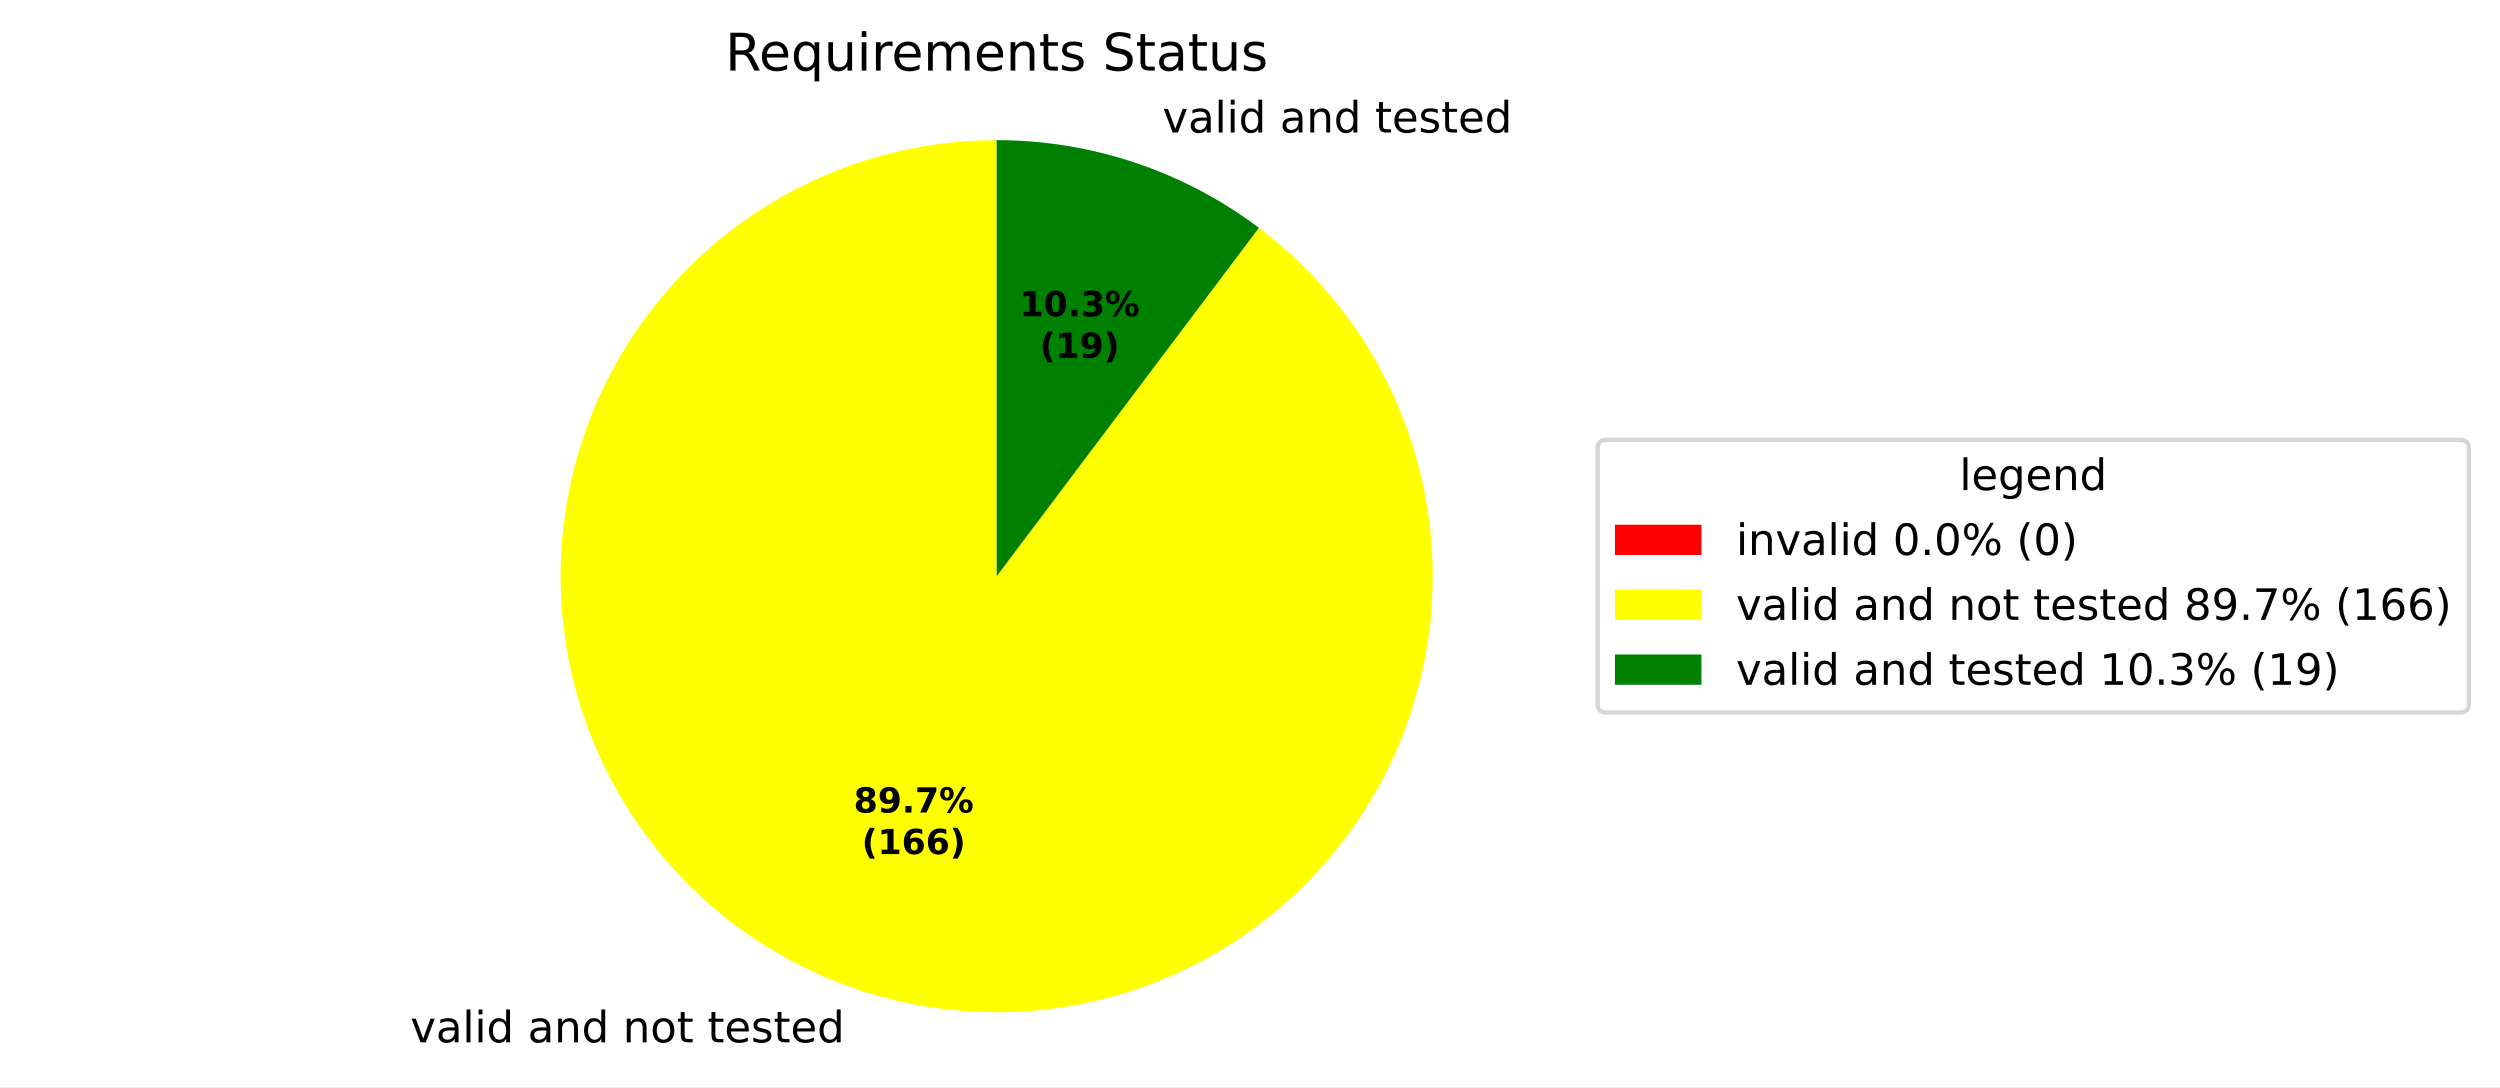
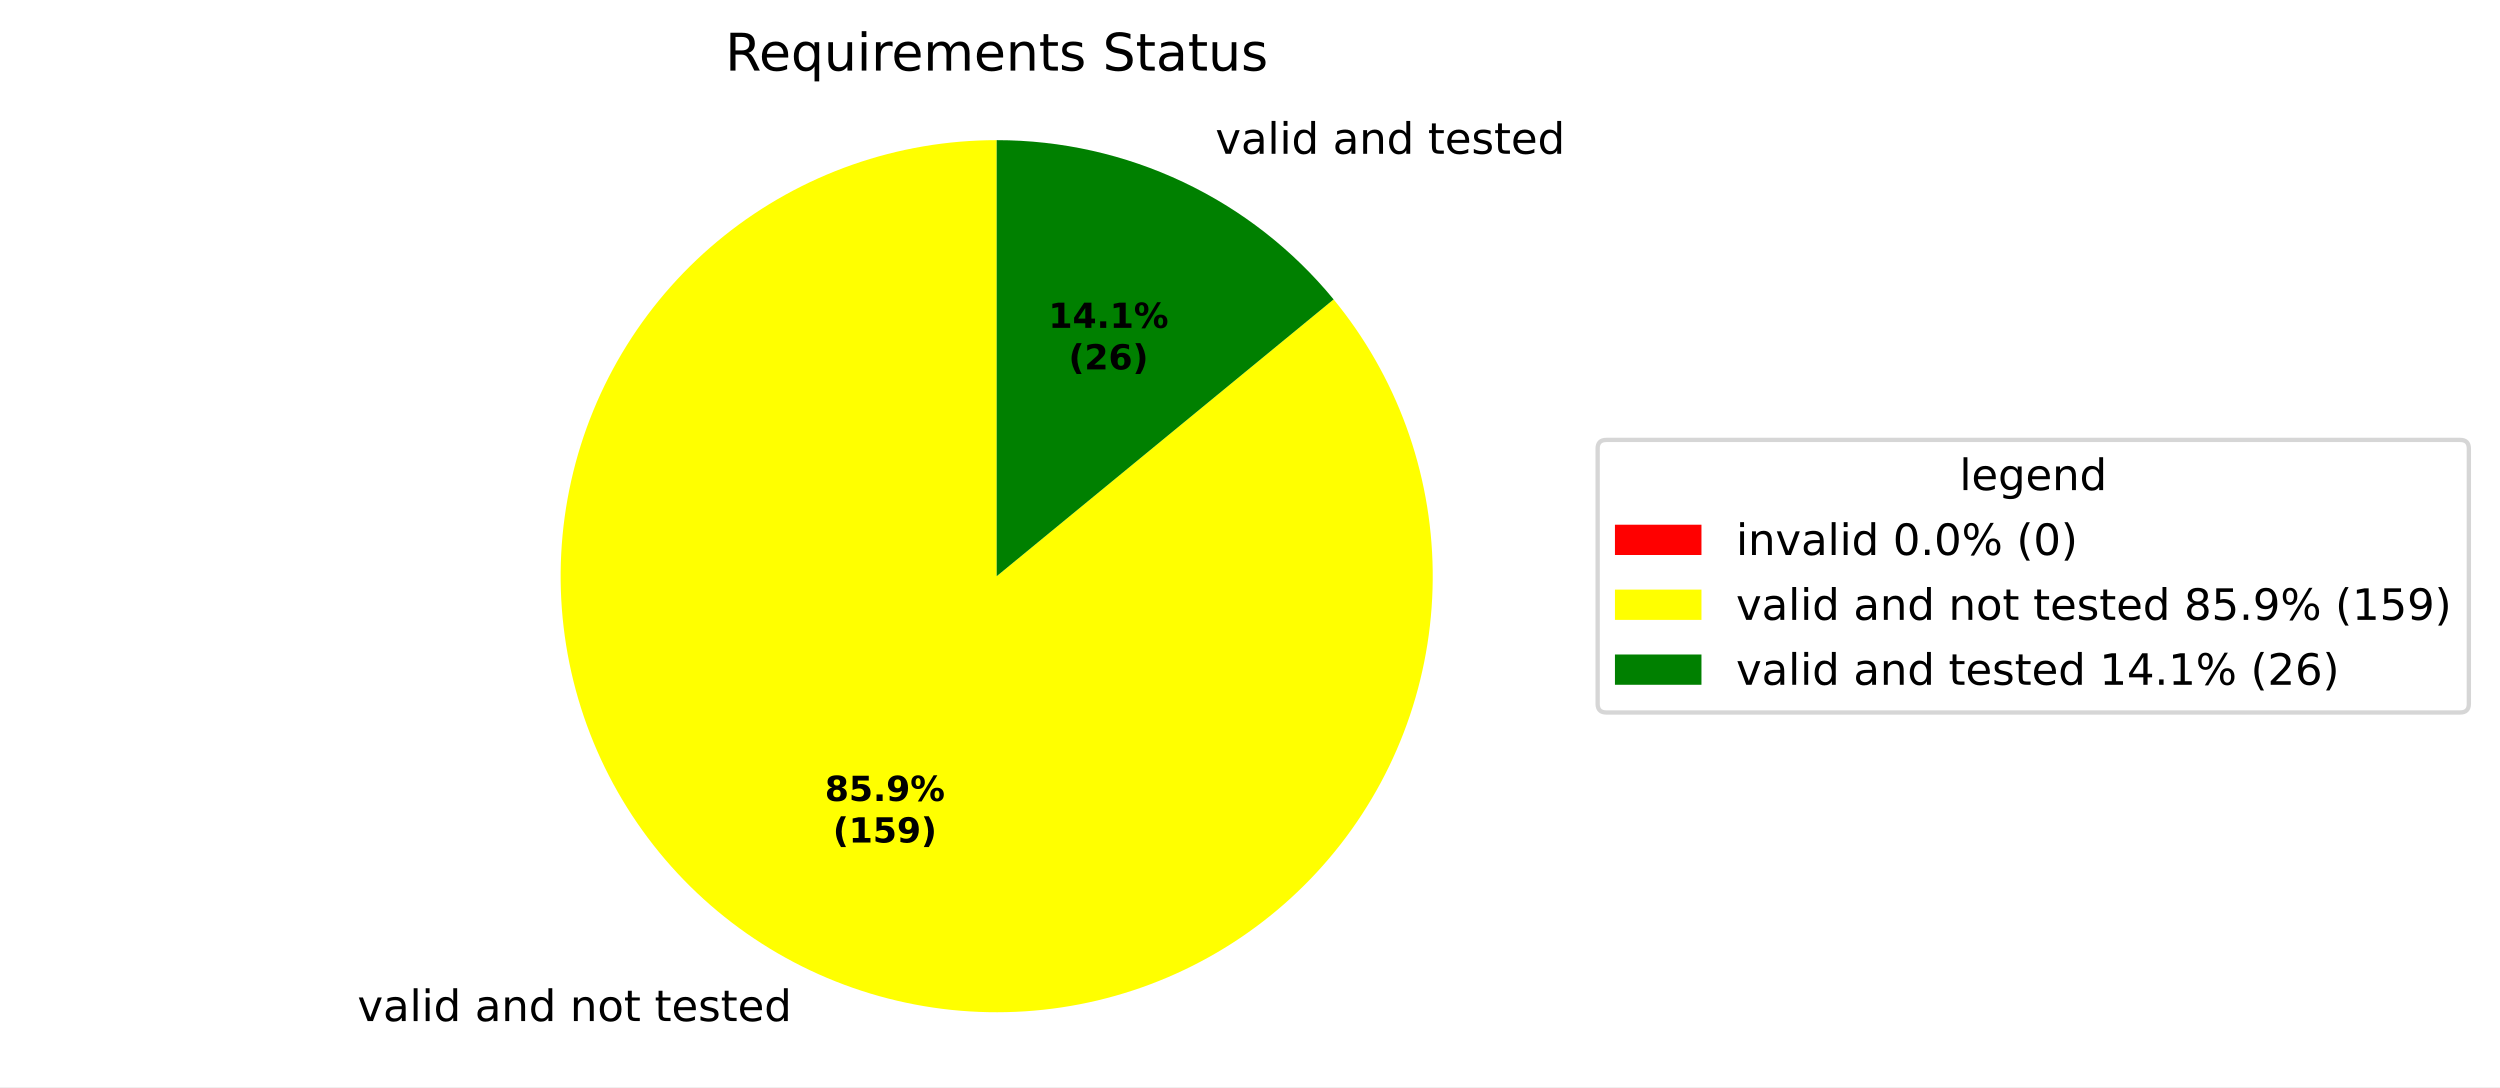
<svg xmlns="http://www.w3.org/2000/svg" xmlns:xlink="http://www.w3.org/1999/xlink" width="577.915pt" height="251.278pt" viewBox="0 0 577.915 251.278" version="1.1">
  <defs>
    <style type="text/css">*{stroke-linejoin: round; stroke-linecap: butt}</style>
  </defs>
  <g id="figure_1">
    <g id="patch_1">
      <path d="M 0 251.278  L 577.915 251.278  L 577.915 0  L 0 0  z " style="fill: #ffffff" />
    </g>
    <g id="axes_1">
      <g id="patch_2">
        <path d="M 230.4 32.398  C 230.4 32.398 230.4 32.398 230.4 32.398  L 230.4 133.198  z " style="fill: #ff0000" />
      </g>
      <g id="patch_3">
-         <path d="M 230.4 32.398  C 218.53 32.398 206.753 34.495 195.612 38.591  C 184.471 42.688 174.141 48.721 165.098 56.41  C 156.056 64.1 148.443 73.327 142.61 83.665  C 136.777 94.003 132.816 105.291 130.909 117.007  C 129.002 128.723 129.18 140.684 131.434 152.338  C 133.688 163.992 137.983 175.157 144.12 185.318  C 150.258 195.478 158.142 204.475 167.409 211.892  C 176.676 219.31 187.181 225.033 198.438 228.797  C 209.696 232.56 221.53 234.306 233.395 233.954  C 245.26 233.601 256.97 231.155 267.984 226.729  C 278.998 222.303 289.144 215.967 297.954 208.012  C 306.764 200.056 314.1 190.607 319.623 180.101  C 325.147 169.594 328.771 158.193 330.328 146.426  C 331.886 134.658 331.353 122.708 328.754 111.126  C 326.154 99.544 321.53 88.511 315.093 78.538  C 308.656 68.565 300.508 59.806 291.025 52.667  L 230.4 133.198  z " style="fill: #ffff00" />
+         <path d="M 230.4 32.398  C 219.033 32.398 207.747 34.321 197.021 38.085  C 186.295 41.849 176.283 47.401 167.409 54.504  C 158.535 61.607 150.926 70.161 144.904 79.802  C 138.883 89.444 134.535 100.034 132.046 111.126  C 129.557 122.217 128.962 133.65 130.286 144.94  C 131.61 156.229 134.835 167.214 139.822 177.429  C 144.81 187.643 151.49 196.941 159.579 204.927  C 167.668 212.913 177.05 219.474 187.327 224.332  C 197.604 229.189 208.629 232.273 219.934 233.453  C 231.24 234.634 242.665 233.893 253.723 231.263  C 264.782 228.633 275.316 224.151 284.88 218.007  C 294.444 211.863 302.9 204.146 309.89 195.182  C 316.88 186.218 322.303 176.136 325.931 165.363  C 329.558 154.59 331.337 143.281 331.192 131.914  C 331.047 120.548 328.981 109.288 325.08 98.611  C 321.18 87.934 315.501 77.993 308.286 69.21  L 230.4 133.198  z " style="fill: #ffff00" />
      </g>
      <g id="patch_4">
-         <path d="M 291.025 52.667  C 282.345 46.133 272.666 41.044 262.362 37.6  C 252.058 34.155 241.264 32.398 230.4 32.398  L 230.4 133.198  z " style="fill: #008000" />
+         <path d="M 308.286 69.21  C 298.83 57.701 286.94 48.429 273.473 42.065  C 260.007 35.7 245.295 32.398 230.4 32.398  L 230.4 133.198  z " style="fill: #008000" />
      </g>
      <g id="matplotlib.axis_1" />
      <g id="matplotlib.axis_2" />
      <g id="text_1">
-         <g transform="translate(91.68268 240.9546) scale(0.1 -0.1)">
+         <g transform="translate(79.4599 236.0431) scale(0.1 -0.1)">
          <defs>
            <path id="DejaVuSans-3" transform="scale(0.015625)" />
            <path id="DejaVuSans-59" d="M 191 3500  L 800 3500  L 1894 563  L 2988 3500  L 3597 3500  L 2284 0  L 1503 0  L 191 3500  z " transform="scale(0.015625)" />
            <path id="DejaVuSans-44" d="M 2194 1759  Q 1497 1759 1228 1600  Q 959 1441 959 1056  Q 959 750 1161 570  Q 1363 391 1709 391  Q 2188 391 2477 730  Q 2766 1069 2766 1631  L 2766 1759  L 2194 1759  z M 3341 1997  L 3341 0  L 2766 0  L 2766 531  Q 2569 213 2275 61  Q 1981 -91 1556 -91  Q 1019 -91 701 211  Q 384 513 384 1019  Q 384 1609 779 1909  Q 1175 2209 1959 2209  L 2766 2209  L 2766 2266  Q 2766 2663 2505 2880  Q 2244 3097 1772 3097  Q 1472 3097 1187 3025  Q 903 2953 641 2809  L 641 3341  Q 956 3463 1253 3523  Q 1550 3584 1831 3584  Q 2591 3584 2966 3190  Q 3341 2797 3341 1997  z " transform="scale(0.015625)" />
            <path id="DejaVuSans-4f" d="M 603 4863  L 1178 4863  L 1178 0  L 603 0  L 603 4863  z " transform="scale(0.015625)" />
            <path id="DejaVuSans-4c" d="M 603 3500  L 1178 3500  L 1178 0  L 603 0  L 603 3500  z M 603 4863  L 1178 4863  L 1178 4134  L 603 4134  L 603 4863  z " transform="scale(0.015625)" />
            <path id="DejaVuSans-47" d="M 2906 2969  L 2906 4863  L 3481 4863  L 3481 0  L 2906 0  L 2906 525  Q 2725 213 2448 61  Q 2172 -91 1784 -91  Q 1150 -91 751 415  Q 353 922 353 1747  Q 353 2572 751 3078  Q 1150 3584 1784 3584  Q 2172 3584 2448 3432  Q 2725 3281 2906 2969  z M 947 1747  Q 947 1113 1208 752  Q 1469 391 1925 391  Q 2381 391 2643 752  Q 2906 1113 2906 1747  Q 2906 2381 2643 2742  Q 2381 3103 1925 3103  Q 1469 3103 1208 2742  Q 947 2381 947 1747  z " transform="scale(0.015625)" />
            <path id="DejaVuSans-51" d="M 3513 2113  L 3513 0  L 2938 0  L 2938 2094  Q 2938 2591 2744 2837  Q 2550 3084 2163 3084  Q 1697 3084 1428 2787  Q 1159 2491 1159 1978  L 1159 0  L 581 0  L 581 3500  L 1159 3500  L 1159 2956  Q 1366 3272 1645 3428  Q 1925 3584 2291 3584  Q 2894 3584 3203 3211  Q 3513 2838 3513 2113  z " transform="scale(0.015625)" />
            <path id="DejaVuSans-52" d="M 1959 3097  Q 1497 3097 1228 2736  Q 959 2375 959 1747  Q 959 1119 1226 758  Q 1494 397 1959 397  Q 2419 397 2687 759  Q 2956 1122 2956 1747  Q 2956 2369 2687 2733  Q 2419 3097 1959 3097  z M 1959 3584  Q 2709 3584 3137 3096  Q 3566 2609 3566 1747  Q 3566 888 3137 398  Q 2709 -91 1959 -91  Q 1206 -91 779 398  Q 353 888 353 1747  Q 353 2609 779 3096  Q 1206 3584 1959 3584  z " transform="scale(0.015625)" />
            <path id="DejaVuSans-57" d="M 1172 4494  L 1172 3500  L 2356 3500  L 2356 3053  L 1172 3053  L 1172 1153  Q 1172 725 1289 603  Q 1406 481 1766 481  L 2356 481  L 2356 0  L 1766 0  Q 1100 0 847 248  Q 594 497 594 1153  L 594 3053  L 172 3053  L 172 3500  L 594 3500  L 594 4494  L 1172 4494  z " transform="scale(0.015625)" />
            <path id="DejaVuSans-48" d="M 3597 1894  L 3597 1613  L 953 1613  Q 991 1019 1311 708  Q 1631 397 2203 397  Q 2534 397 2845 478  Q 3156 559 3463 722  L 3463 178  Q 3153 47 2828 -22  Q 2503 -91 2169 -91  Q 1331 -91 842 396  Q 353 884 353 1716  Q 353 2575 817 3079  Q 1281 3584 2069 3584  Q 2775 3584 3186 3129  Q 3597 2675 3597 1894  z M 3022 2063  Q 3016 2534 2758 2815  Q 2500 3097 2075 3097  Q 1594 3097 1305 2825  Q 1016 2553 972 2059  L 3022 2063  z " transform="scale(0.015625)" />
            <path id="DejaVuSans-56" d="M 2834 3397  L 2834 2853  Q 2591 2978 2328 3040  Q 2066 3103 1784 3103  Q 1356 3103 1142 2972  Q 928 2841 928 2578  Q 928 2378 1081 2264  Q 1234 2150 1697 2047  L 1894 2003  Q 2506 1872 2764 1633  Q 3022 1394 3022 966  Q 3022 478 2636 193  Q 2250 -91 1575 -91  Q 1294 -91 989 -36  Q 684 19 347 128  L 347 722  Q 666 556 975 473  Q 1284 391 1588 391  Q 1994 391 2212 530  Q 2431 669 2431 922  Q 2431 1156 2273 1281  Q 2116 1406 1581 1522  L 1381 1569  Q 847 1681 609 1914  Q 372 2147 372 2553  Q 372 3047 722 3315  Q 1072 3584 1716 3584  Q 2034 3584 2315 3537  Q 2597 3491 2834 3397  z " transform="scale(0.015625)" />
          </defs>
          <use xlink:href="#DejaVuSans-3" />
          <use xlink:href="#DejaVuSans-59" transform="translate(31.78125 0)" />
          <use xlink:href="#DejaVuSans-44" transform="translate(90.96875 0)" />
          <use xlink:href="#DejaVuSans-4f" transform="translate(152.25 0)" />
          <use xlink:href="#DejaVuSans-4c" transform="translate(180.0312 0)" />
          <use xlink:href="#DejaVuSans-47" transform="translate(207.8125 0)" />
          <use xlink:href="#DejaVuSans-3" transform="translate(271.2969 0)" />
          <use xlink:href="#DejaVuSans-44" transform="translate(303.0781 0)" />
          <use xlink:href="#DejaVuSans-51" transform="translate(364.3594 0)" />
          <use xlink:href="#DejaVuSans-47" transform="translate(427.7344 0)" />
          <use xlink:href="#DejaVuSans-3" transform="translate(491.2188 0)" />
          <use xlink:href="#DejaVuSans-51" transform="translate(523 0)" />
          <use xlink:href="#DejaVuSans-52" transform="translate(586.375 0)" />
          <use xlink:href="#DejaVuSans-57" transform="translate(647.5625 0)" />
          <use xlink:href="#DejaVuSans-3" transform="translate(686.7656 0)" />
          <use xlink:href="#DejaVuSans-57" transform="translate(718.5469 0)" />
          <use xlink:href="#DejaVuSans-48" transform="translate(757.75 0)" />
          <use xlink:href="#DejaVuSans-56" transform="translate(819.2812 0)" />
          <use xlink:href="#DejaVuSans-57" transform="translate(871.375 0)" />
          <use xlink:href="#DejaVuSans-48" transform="translate(910.5781 0)" />
          <use xlink:href="#DejaVuSans-47" transform="translate(972.1094 0)" />
        </g>
      </g>
      <g id="text_2">
-         <g transform="translate(265.5579 30.63775) scale(0.1 -0.1)">
+         <g transform="translate(277.7807 35.54926) scale(0.1 -0.1)">
          <use xlink:href="#DejaVuSans-3" />
          <use xlink:href="#DejaVuSans-59" transform="translate(31.78125 0)" />
          <use xlink:href="#DejaVuSans-44" transform="translate(90.96875 0)" />
          <use xlink:href="#DejaVuSans-4f" transform="translate(152.25 0)" />
          <use xlink:href="#DejaVuSans-4c" transform="translate(180.0312 0)" />
          <use xlink:href="#DejaVuSans-47" transform="translate(207.8125 0)" />
          <use xlink:href="#DejaVuSans-3" transform="translate(271.2969 0)" />
          <use xlink:href="#DejaVuSans-44" transform="translate(303.0781 0)" />
          <use xlink:href="#DejaVuSans-51" transform="translate(364.3594 0)" />
          <use xlink:href="#DejaVuSans-47" transform="translate(427.7344 0)" />
          <use xlink:href="#DejaVuSans-3" transform="translate(491.2188 0)" />
          <use xlink:href="#DejaVuSans-57" transform="translate(523 0)" />
          <use xlink:href="#DejaVuSans-48" transform="translate(562.2031 0)" />
          <use xlink:href="#DejaVuSans-56" transform="translate(623.7344 0)" />
          <use xlink:href="#DejaVuSans-57" transform="translate(675.8281 0)" />
          <use xlink:href="#DejaVuSans-48" transform="translate(715.0312 0)" />
          <use xlink:href="#DejaVuSans-47" transform="translate(776.5625 0)" />
        </g>
      </g>
      <g id="text_3">
-         <g transform="translate(197.3461 187.8346) scale(0.08 -0.08)">
+         <g transform="translate(190.6791 185.1556) scale(0.08 -0.08)">
          <defs>
            <path id="DejaVuSans-Bold-1b" d="M 2228 2088  Q 1891 2088 1709 1903  Q 1528 1719 1528 1375  Q 1528 1031 1709 848  Q 1891 666 2228 666  Q 2563 666 2741 848  Q 2919 1031 2919 1375  Q 2919 1722 2741 1905  Q 2563 2088 2228 2088  z M 1350 2484  Q 925 2613 709 2878  Q 494 3144 494 3541  Q 494 4131 934 4440  Q 1375 4750 2228 4750  Q 3075 4750 3515 4442  Q 3956 4134 3956 3541  Q 3956 3144 3739 2878  Q 3522 2613 3097 2484  Q 3572 2353 3814 2058  Q 4056 1763 4056 1313  Q 4056 619 3595 264  Q 3134 -91 2228 -91  Q 1319 -91 855 264  Q 391 619 391 1313  Q 391 1763 633 2058  Q 875 2353 1350 2484  z M 1631 3419  Q 1631 3141 1786 2991  Q 1941 2841 2228 2841  Q 2509 2841 2662 2991  Q 2816 3141 2816 3419  Q 2816 3697 2662 3845  Q 2509 3994 2228 3994  Q 1941 3994 1786 3844  Q 1631 3694 1631 3419  z " transform="scale(0.015625)" />
+             <path id="DejaVuSans-Bold-18" d="M 678 4666  L 3669 4666  L 3669 3781  L 1638 3781  L 1638 3059  Q 1775 3097 1914 3117  Q 2053 3138 2203 3138  Q 3056 3138 3531 2711  Q 4006 2284 4006 1522  Q 4006 766 3489 337  Q 2972 -91 2053 -91  Q 1656 -91 1267 -14  Q 878 63 494 219  L 494 1166  Q 875 947 1217 837  Q 1559 728 1863 728  Q 2300 728 2551 942  Q 2803 1156 2803 1522  Q 2803 1891 2551 2103  Q 2300 2316 1863 2316  Q 1603 2316 1309 2248  Q 1016 2181 678 2041  L 678 4666  z " transform="scale(0.015625)" />
+             <path id="DejaVuSans-Bold-11" d="M 653 1209  L 1778 1209  L 1778 0  L 653 0  L 653 1209  z " transform="scale(0.015625)" />
            <path id="DejaVuSans-Bold-1c" d="M 641 103  L 641 966  Q 928 831 1190 764  Q 1453 697 1709 697  Q 2247 697 2547 995  Q 2847 1294 2900 1881  Q 2688 1725 2447 1647  Q 2206 1569 1925 1569  Q 1209 1569 770 1986  Q 331 2403 331 3084  Q 331 3838 820 4291  Q 1309 4744 2131 4744  Q 3044 4744 3544 4128  Q 4044 3513 4044 2388  Q 4044 1231 3459 570  Q 2875 -91 1856 -91  Q 1528 -91 1228 -42  Q 928 6 641 103  z M 2125 2350  Q 2441 2350 2600 2554  Q 2759 2759 2759 3169  Q 2759 3575 2600 3781  Q 2441 3988 2125 3988  Q 1809 3988 1650 3781  Q 1491 3575 1491 3169  Q 1491 2759 1650 2554  Q 1809 2350 2125 2350  z " transform="scale(0.015625)" />
-             <path id="DejaVuSans-Bold-11" d="M 653 1209  L 1778 1209  L 1778 0  L 653 0  L 653 1209  z " transform="scale(0.015625)" />
-             <path id="DejaVuSans-Bold-1a" d="M 428 4666  L 3944 4666  L 3944 3988  L 2125 0  L 953 0  L 2675 3781  L 428 3781  L 428 4666  z " transform="scale(0.015625)" />
            <path id="DejaVuSans-Bold-8" d="M 4959 1925  Q 4738 1925 4616 1733  Q 4494 1541 4494 1184  Q 4494 825 4614 633  Q 4734 441 4959 441  Q 5184 441 5303 633  Q 5422 825 5422 1184  Q 5422 1541 5301 1733  Q 5181 1925 4959 1925  z M 4959 2450  Q 5541 2450 5875 2112  Q 6209 1775 6209 1184  Q 6209 594 5875 251  Q 5541 -91 4959 -91  Q 4378 -91 4042 251  Q 3706 594 3706 1184  Q 3706 1772 4042 2111  Q 4378 2450 4959 2450  z M 2094 -91  L 1403 -91  L 4319 4750  L 5013 4750  L 2094 -91  z M 1453 4750  Q 2034 4750 2367 4411  Q 2700 4072 2700 3481  Q 2700 2891 2367 2550  Q 2034 2209 1453 2209  Q 872 2209 539 2550  Q 206 2891 206 3481  Q 206 4072 539 4411  Q 872 4750 1453 4750  z M 1453 4225  Q 1228 4225 1106 4031  Q 984 3838 984 3481  Q 984 3122 1106 2926  Q 1228 2731 1453 2731  Q 1678 2731 1798 2926  Q 1919 3122 1919 3481  Q 1919 3838 1797 4031  Q 1675 4225 1453 4225  z " transform="scale(0.015625)" />
          </defs>
          <use xlink:href="#DejaVuSans-Bold-1b" />
-           <use xlink:href="#DejaVuSans-Bold-1c" transform="translate(69.57812 0)" />
+           <use xlink:href="#DejaVuSans-Bold-18" transform="translate(69.57812 0)" />
          <use xlink:href="#DejaVuSans-Bold-11" transform="translate(139.1562 0)" />
-           <use xlink:href="#DejaVuSans-Bold-1a" transform="translate(177.1406 0)" />
+           <use xlink:href="#DejaVuSans-Bold-1c" transform="translate(177.1406 0)" />
          <use xlink:href="#DejaVuSans-Bold-8" transform="translate(246.7188 0)" />
        </g>
-         <g transform="translate(199.2173 197.4362) scale(0.08 -0.08)">
+         <g transform="translate(192.5503 194.7572) scale(0.08 -0.08)">
          <defs>
            <path id="DejaVuSans-Bold-b" d="M 2413 -844  L 1484 -844  Q 1006 -72 778 623  Q 550 1319 550 2003  Q 550 2688 779 3389  Q 1009 4091 1484 4856  L 2413 4856  Q 2013 4116 1813 3408  Q 1613 2700 1613 2009  Q 1613 1319 1811 609  Q 2009 -100 2413 -844  z " transform="scale(0.015625)" />
            <path id="DejaVuSans-Bold-14" d="M 750 831  L 1813 831  L 1813 3847  L 722 3622  L 722 4441  L 1806 4666  L 2950 4666  L 2950 831  L 4013 831  L 4013 0  L 750 0  L 750 831  z " transform="scale(0.015625)" />
-             <path id="DejaVuSans-Bold-19" d="M 2316 2303  Q 2000 2303 1842 2098  Q 1684 1894 1684 1484  Q 1684 1075 1842 870  Q 2000 666 2316 666  Q 2634 666 2792 870  Q 2950 1075 2950 1484  Q 2950 1894 2792 2098  Q 2634 2303 2316 2303  z M 3803 4544  L 3803 3681  Q 3506 3822 3243 3889  Q 2981 3956 2731 3956  Q 2194 3956 1894 3657  Q 1594 3359 1544 2772  Q 1750 2925 1990 3001  Q 2231 3078 2516 3078  Q 3231 3078 3670 2659  Q 4109 2241 4109 1563  Q 4109 813 3618 361  Q 3128 -91 2303 -91  Q 1394 -91 895 523  Q 397 1138 397 2266  Q 397 3422 980 4083  Q 1563 4744 2578 4744  Q 2900 4744 3203 4694  Q 3506 4644 3803 4544  z " transform="scale(0.015625)" />
            <path id="DejaVuSans-Bold-c" d="M 513 -844  Q 913 -100 1113 609  Q 1313 1319 1313 2009  Q 1313 2700 1113 3408  Q 913 4116 513 4856  L 1441 4856  Q 1916 4091 2145 3389  Q 2375 2688 2375 2003  Q 2375 1319 2147 623  Q 1919 -72 1441 -844  L 513 -844  z " transform="scale(0.015625)" />
          </defs>
          <use xlink:href="#DejaVuSans-Bold-b" />
          <use xlink:href="#DejaVuSans-Bold-14" transform="translate(45.70312 0)" />
+           <use xlink:href="#DejaVuSans-Bold-18" transform="translate(115.2812 0)" />
+           <use xlink:href="#DejaVuSans-Bold-1c" transform="translate(184.8594 0)" />
+           <use xlink:href="#DejaVuSans-Bold-c" transform="translate(254.4375 0)" />
+         </g>
+       </g>
+       <g id="text_4">
+         <g transform="translate(242.3671 75.79534) scale(0.08 -0.08)">
+           <defs>
+             <path id="DejaVuSans-Bold-17" d="M 2356 3675  L 1038 1722  L 2356 1722  L 2356 3675  z M 2156 4666  L 3494 4666  L 3494 1722  L 4159 1722  L 4159 850  L 3494 850  L 3494 0  L 2356 0  L 2356 850  L 288 850  L 288 1881  L 2156 4666  z " transform="scale(0.015625)" />
+           </defs>
+           <use xlink:href="#DejaVuSans-Bold-14" />
+           <use xlink:href="#DejaVuSans-Bold-17" transform="translate(69.57812 0)" />
+           <use xlink:href="#DejaVuSans-Bold-11" transform="translate(139.1562 0)" />
+           <use xlink:href="#DejaVuSans-Bold-14" transform="translate(177.1406 0)" />
+           <use xlink:href="#DejaVuSans-Bold-8" transform="translate(246.7188 0)" />
+         </g>
+         <g transform="translate(247.0215 85.3969) scale(0.08 -0.08)">
+           <defs>
+             <path id="DejaVuSans-Bold-15" d="M 1844 884  L 3897 884  L 3897 0  L 506 0  L 506 884  L 2209 2388  Q 2438 2594 2547 2791  Q 2656 2988 2656 3200  Q 2656 3528 2436 3728  Q 2216 3928 1850 3928  Q 1569 3928 1234 3808  Q 900 3688 519 3450  L 519 4475  Q 925 4609 1322 4679  Q 1719 4750 2100 4750  Q 2938 4750 3402 4381  Q 3866 4013 3866 3353  Q 3866 2972 3669 2642  Q 3472 2313 2841 1759  L 1844 884  z " transform="scale(0.015625)" />
+             <path id="DejaVuSans-Bold-19" d="M 2316 2303  Q 2000 2303 1842 2098  Q 1684 1894 1684 1484  Q 1684 1075 1842 870  Q 2000 666 2316 666  Q 2634 666 2792 870  Q 2950 1075 2950 1484  Q 2950 1894 2792 2098  Q 2634 2303 2316 2303  z M 3803 4544  L 3803 3681  Q 3506 3822 3243 3889  Q 2981 3956 2731 3956  Q 2194 3956 1894 3657  Q 1594 3359 1544 2772  Q 1750 2925 1990 3001  Q 2231 3078 2516 3078  Q 3231 3078 3670 2659  Q 4109 2241 4109 1563  Q 4109 813 3618 361  Q 3128 -91 2303 -91  Q 1394 -91 895 523  Q 397 1138 397 2266  Q 397 3422 980 4083  Q 1563 4744 2578 4744  Q 2900 4744 3203 4694  Q 3506 4644 3803 4544  z " transform="scale(0.015625)" />
+           </defs>
+           <use xlink:href="#DejaVuSans-Bold-b" />
+           <use xlink:href="#DejaVuSans-Bold-15" transform="translate(45.70312 0)" />
          <use xlink:href="#DejaVuSans-Bold-19" transform="translate(115.2812 0)" />
-           <use xlink:href="#DejaVuSans-Bold-19" transform="translate(184.8594 0)" />
-           <use xlink:href="#DejaVuSans-Bold-c" transform="translate(254.4375 0)" />
-         </g>
-       </g>
-       <g id="text_4">
-         <g transform="translate(235.7002 73.11633) scale(0.08 -0.08)">
-           <defs>
-             <path id="DejaVuSans-Bold-13" d="M 2944 2338  Q 2944 3213 2780 3570  Q 2616 3928 2228 3928  Q 1841 3928 1675 3570  Q 1509 3213 1509 2338  Q 1509 1453 1675 1090  Q 1841 728 2228 728  Q 2613 728 2778 1090  Q 2944 1453 2944 2338  z M 4147 2328  Q 4147 1169 3647 539  Q 3147 -91 2228 -91  Q 1306 -91 806 539  Q 306 1169 306 2328  Q 306 3491 806 4120  Q 1306 4750 2228 4750  Q 3147 4750 3647 4120  Q 4147 3491 4147 2328  z " transform="scale(0.015625)" />
-             <path id="DejaVuSans-Bold-16" d="M 2981 2516  Q 3453 2394 3698 2092  Q 3944 1791 3944 1325  Q 3944 631 3412 270  Q 2881 -91 1863 -91  Q 1503 -91 1142 -33  Q 781 25 428 141  L 428 1069  Q 766 900 1098 814  Q 1431 728 1753 728  Q 2231 728 2486 893  Q 2741 1059 2741 1369  Q 2741 1688 2480 1852  Q 2219 2016 1709 2016  L 1228 2016  L 1228 2791  L 1734 2791  Q 2188 2791 2409 2933  Q 2631 3075 2631 3366  Q 2631 3634 2415 3781  Q 2200 3928 1806 3928  Q 1516 3928 1219 3862  Q 922 3797 628 3669  L 628 4550  Q 984 4650 1334 4700  Q 1684 4750 2022 4750  Q 2931 4750 3382 4451  Q 3834 4153 3834 3553  Q 3834 3144 3618 2883  Q 3403 2622 2981 2516  z " transform="scale(0.015625)" />
-           </defs>
-           <use xlink:href="#DejaVuSans-Bold-14" />
-           <use xlink:href="#DejaVuSans-Bold-13" transform="translate(69.57812 0)" />
-           <use xlink:href="#DejaVuSans-Bold-11" transform="translate(139.1562 0)" />
-           <use xlink:href="#DejaVuSans-Bold-16" transform="translate(177.1406 0)" />
-           <use xlink:href="#DejaVuSans-Bold-8" transform="translate(246.7188 0)" />
-         </g>
-         <g transform="translate(240.3546 82.71789) scale(0.08 -0.08)">
-           <use xlink:href="#DejaVuSans-Bold-b" />
-           <use xlink:href="#DejaVuSans-Bold-14" transform="translate(45.70312 0)" />
-           <use xlink:href="#DejaVuSans-Bold-1c" transform="translate(115.2812 0)" />
          <use xlink:href="#DejaVuSans-Bold-c" transform="translate(184.8594 0)" />
        </g>
      </g>
      <g id="text_5">
        <g transform="translate(167.6616 16.31812) scale(0.12 -0.12)">
          <defs>
            <path id="DejaVuSans-35" d="M 2841 2188  Q 3044 2119 3236 1894  Q 3428 1669 3622 1275  L 4263 0  L 3584 0  L 2988 1197  Q 2756 1666 2539 1819  Q 2322 1972 1947 1972  L 1259 1972  L 1259 0  L 628 0  L 628 4666  L 2053 4666  Q 2853 4666 3247 4331  Q 3641 3997 3641 3322  Q 3641 2881 3436 2590  Q 3231 2300 2841 2188  z M 1259 4147  L 1259 2491  L 2053 2491  Q 2509 2491 2742 2702  Q 2975 2913 2975 3322  Q 2975 3731 2742 3939  Q 2509 4147 2053 4147  L 1259 4147  z " transform="scale(0.015625)" />
            <path id="DejaVuSans-54" d="M 947 1747  Q 947 1113 1208 752  Q 1469 391 1925 391  Q 2381 391 2643 752  Q 2906 1113 2906 1747  Q 2906 2381 2643 2742  Q 2381 3103 1925 3103  Q 1469 3103 1208 2742  Q 947 2381 947 1747  z M 2906 525  Q 2725 213 2448 61  Q 2172 -91 1784 -91  Q 1150 -91 751 415  Q 353 922 353 1747  Q 353 2572 751 3078  Q 1150 3584 1784 3584  Q 2172 3584 2448 3432  Q 2725 3281 2906 2969  L 2906 3500  L 3481 3500  L 3481 -1331  L 2906 -1331  L 2906 525  z " transform="scale(0.015625)" />
            <path id="DejaVuSans-58" d="M 544 1381  L 544 3500  L 1119 3500  L 1119 1403  Q 1119 906 1312 657  Q 1506 409 1894 409  Q 2359 409 2629 706  Q 2900 1003 2900 1516  L 2900 3500  L 3475 3500  L 3475 0  L 2900 0  L 2900 538  Q 2691 219 2414 64  Q 2138 -91 1772 -91  Q 1169 -91 856 284  Q 544 659 544 1381  z M 1991 3584  L 1991 3584  z " transform="scale(0.015625)" />
            <path id="DejaVuSans-55" d="M 2631 2963  Q 2534 3019 2420 3045  Q 2306 3072 2169 3072  Q 1681 3072 1420 2755  Q 1159 2438 1159 1844  L 1159 0  L 581 0  L 581 3500  L 1159 3500  L 1159 2956  Q 1341 3275 1631 3429  Q 1922 3584 2338 3584  Q 2397 3584 2469 3576  Q 2541 3569 2628 3553  L 2631 2963  z " transform="scale(0.015625)" />
            <path id="DejaVuSans-50" d="M 3328 2828  Q 3544 3216 3844 3400  Q 4144 3584 4550 3584  Q 5097 3584 5394 3201  Q 5691 2819 5691 2113  L 5691 0  L 5113 0  L 5113 2094  Q 5113 2597 4934 2840  Q 4756 3084 4391 3084  Q 3944 3084 3684 2787  Q 3425 2491 3425 1978  L 3425 0  L 2847 0  L 2847 2094  Q 2847 2600 2669 2842  Q 2491 3084 2119 3084  Q 1678 3084 1418 2786  Q 1159 2488 1159 1978  L 1159 0  L 581 0  L 581 3500  L 1159 3500  L 1159 2956  Q 1356 3278 1631 3431  Q 1906 3584 2284 3584  Q 2666 3584 2933 3390  Q 3200 3197 3328 2828  z " transform="scale(0.015625)" />
            <path id="DejaVuSans-36" d="M 3425 4513  L 3425 3897  Q 3066 4069 2747 4153  Q 2428 4238 2131 4238  Q 1616 4238 1336 4038  Q 1056 3838 1056 3469  Q 1056 3159 1242 3001  Q 1428 2844 1947 2747  L 2328 2669  Q 3034 2534 3370 2195  Q 3706 1856 3706 1288  Q 3706 609 3251 259  Q 2797 -91 1919 -91  Q 1588 -91 1214 -16  Q 841 59 441 206  L 441 856  Q 825 641 1194 531  Q 1563 422 1919 422  Q 2459 422 2753 634  Q 3047 847 3047 1241  Q 3047 1584 2836 1778  Q 2625 1972 2144 2069  L 1759 2144  Q 1053 2284 737 2584  Q 422 2884 422 3419  Q 422 4038 858 4394  Q 1294 4750 2059 4750  Q 2388 4750 2728 4690  Q 3069 4631 3425 4513  z " transform="scale(0.015625)" />
          </defs>
          <use xlink:href="#DejaVuSans-35" />
          <use xlink:href="#DejaVuSans-48" transform="translate(65 0)" />
          <use xlink:href="#DejaVuSans-54" transform="translate(126.5312 0)" />
          <use xlink:href="#DejaVuSans-58" transform="translate(190.0156 0)" />
          <use xlink:href="#DejaVuSans-4c" transform="translate(253.3906 0)" />
          <use xlink:href="#DejaVuSans-55" transform="translate(281.1719 0)" />
          <use xlink:href="#DejaVuSans-48" transform="translate(320.0781 0)" />
          <use xlink:href="#DejaVuSans-50" transform="translate(381.6094 0)" />
          <use xlink:href="#DejaVuSans-48" transform="translate(479.0156 0)" />
          <use xlink:href="#DejaVuSans-51" transform="translate(540.5469 0)" />
          <use xlink:href="#DejaVuSans-57" transform="translate(603.9219 0)" />
          <use xlink:href="#DejaVuSans-56" transform="translate(643.125 0)" />
          <use xlink:href="#DejaVuSans-3" transform="translate(695.2188 0)" />
          <use xlink:href="#DejaVuSans-36" transform="translate(727 0)" />
          <use xlink:href="#DejaVuSans-57" transform="translate(790.4844 0)" />
          <use xlink:href="#DejaVuSans-44" transform="translate(829.6875 0)" />
          <use xlink:href="#DejaVuSans-57" transform="translate(890.9688 0)" />
          <use xlink:href="#DejaVuSans-58" transform="translate(930.1719 0)" />
          <use xlink:href="#DejaVuSans-56" transform="translate(993.5469 0)" />
        </g>
      </g>
      <g id="legend_1">
        <g id="patch_5">
          <path d="M 371.32 164.7  L 568.715 164.7  Q 570.715 164.7 570.715 162.7  L 570.715 103.697  Q 570.715 101.697 568.715 101.697  L 371.32 101.697  Q 369.32 101.697 369.32 103.697  L 369.32 162.7  Q 369.32 164.7 371.32 164.7  z " style="fill: #ffffff; opacity: 0.8; stroke: #cccccc; stroke-linejoin: miter" />
        </g>
        <g id="text_6">
          <g transform="translate(452.9583 113.295) scale(0.1 -0.1)">
            <defs>
              <path id="DejaVuSans-4a" d="M 2906 1791  Q 2906 2416 2648 2759  Q 2391 3103 1925 3103  Q 1463 3103 1205 2759  Q 947 2416 947 1791  Q 947 1169 1205 825  Q 1463 481 1925 481  Q 2391 481 2648 825  Q 2906 1169 2906 1791  z M 3481 434  Q 3481 -459 3084 -895  Q 2688 -1331 1869 -1331  Q 1566 -1331 1297 -1286  Q 1028 -1241 775 -1147  L 775 -588  Q 1028 -725 1275 -790  Q 1522 -856 1778 -856  Q 2344 -856 2625 -561  Q 2906 -266 2906 331  L 2906 616  Q 2728 306 2450 153  Q 2172 0 1784 0  Q 1141 0 747 490  Q 353 981 353 1791  Q 353 2603 747 3093  Q 1141 3584 1784 3584  Q 2172 3584 2450 3431  Q 2728 3278 2906 2969  L 2906 3500  L 3481 3500  L 3481 434  z " transform="scale(0.015625)" />
            </defs>
            <use xlink:href="#DejaVuSans-4f" />
            <use xlink:href="#DejaVuSans-48" transform="translate(27.78125 0)" />
            <use xlink:href="#DejaVuSans-4a" transform="translate(89.3125 0)" />
            <use xlink:href="#DejaVuSans-48" transform="translate(152.7969 0)" />
            <use xlink:href="#DejaVuSans-51" transform="translate(214.3281 0)" />
            <use xlink:href="#DejaVuSans-47" transform="translate(277.7031 0)" />
          </g>
        </g>
        <g id="patch_6">
          <path d="M 373.32 128.296  L 393.32 128.296  L 393.32 121.296  L 373.32 121.296  z " style="fill: #ff0000" />
        </g>
        <g id="text_7">
          <g transform="translate(401.32 128.2958) scale(0.1 -0.1)">
            <defs>
              <path id="DejaVuSans-13" d="M 2034 4250  Q 1547 4250 1301 3770  Q 1056 3291 1056 2328  Q 1056 1369 1301 889  Q 1547 409 2034 409  Q 2525 409 2770 889  Q 3016 1369 3016 2328  Q 3016 3291 2770 3770  Q 2525 4250 2034 4250  z M 2034 4750  Q 2819 4750 3233 4129  Q 3647 3509 3647 2328  Q 3647 1150 3233 529  Q 2819 -91 2034 -91  Q 1250 -91 836 529  Q 422 1150 422 2328  Q 422 3509 836 4129  Q 1250 4750 2034 4750  z " transform="scale(0.015625)" />
              <path id="DejaVuSans-11" d="M 684 794  L 1344 794  L 1344 0  L 684 0  L 684 794  z " transform="scale(0.015625)" />
              <path id="DejaVuSans-8" d="M 4653 2053  Q 4381 2053 4226 1822  Q 4072 1591 4072 1178  Q 4072 772 4226 539  Q 4381 306 4653 306  Q 4919 306 5073 539  Q 5228 772 5228 1178  Q 5228 1588 5073 1820  Q 4919 2053 4653 2053  z M 4653 2450  Q 5147 2450 5437 2106  Q 5728 1763 5728 1178  Q 5728 594 5436 251  Q 5144 -91 4653 -91  Q 4153 -91 3862 251  Q 3572 594 3572 1178  Q 3572 1766 3864 2108  Q 4156 2450 4653 2450  z M 1428 4353  Q 1159 4353 1004 4120  Q 850 3888 850 3481  Q 850 3069 1003 2837  Q 1156 2606 1428 2606  Q 1700 2606 1854 2837  Q 2009 3069 2009 3481  Q 2009 3884 1853 4118  Q 1697 4353 1428 4353  z M 4250 4750  L 4750 4750  L 1831 -91  L 1331 -91  L 4250 4750  z M 1428 4750  Q 1922 4750 2215 4408  Q 2509 4066 2509 3481  Q 2509 2891 2217 2550  Q 1925 2209 1428 2209  Q 931 2209 642 2551  Q 353 2894 353 3481  Q 353 4063 643 4406  Q 934 4750 1428 4750  z " transform="scale(0.015625)" />
              <path id="DejaVuSans-b" d="M 1984 4856  Q 1566 4138 1362 3434  Q 1159 2731 1159 2009  Q 1159 1288 1364 580  Q 1569 -128 1984 -844  L 1484 -844  Q 1016 -109 783 600  Q 550 1309 550 2009  Q 550 2706 781 3412  Q 1013 4119 1484 4856  L 1984 4856  z " transform="scale(0.015625)" />
              <path id="DejaVuSans-c" d="M 513 4856  L 1013 4856  Q 1481 4119 1714 3412  Q 1947 2706 1947 2009  Q 1947 1309 1714 600  Q 1481 -109 1013 -844  L 513 -844  Q 928 -128 1133 580  Q 1338 1288 1338 2009  Q 1338 2731 1133 3434  Q 928 4138 513 4856  z " transform="scale(0.015625)" />
            </defs>
            <use xlink:href="#DejaVuSans-4c" />
            <use xlink:href="#DejaVuSans-51" transform="translate(27.78125 0)" />
            <use xlink:href="#DejaVuSans-59" transform="translate(91.15625 0)" />
            <use xlink:href="#DejaVuSans-44" transform="translate(150.3438 0)" />
            <use xlink:href="#DejaVuSans-4f" transform="translate(211.625 0)" />
            <use xlink:href="#DejaVuSans-4c" transform="translate(239.4062 0)" />
            <use xlink:href="#DejaVuSans-47" transform="translate(267.1875 0)" />
            <use xlink:href="#DejaVuSans-3" transform="translate(330.6719 0)" />
            <use xlink:href="#DejaVuSans-13" transform="translate(362.4531 0)" />
            <use xlink:href="#DejaVuSans-11" transform="translate(426.0781 0)" />
            <use xlink:href="#DejaVuSans-13" transform="translate(457.8594 0)" />
            <use xlink:href="#DejaVuSans-8" transform="translate(521.4844 0)" />
            <use xlink:href="#DejaVuSans-3" transform="translate(616.5 0)" />
            <use xlink:href="#DejaVuSans-b" transform="translate(648.2812 0)" />
            <use xlink:href="#DejaVuSans-13" transform="translate(687.2969 0)" />
            <use xlink:href="#DejaVuSans-c" transform="translate(750.9219 0)" />
          </g>
        </g>
        <g id="patch_7">
          <path d="M 373.32 143.297  L 393.32 143.297  L 393.32 136.297  L 373.32 136.297  z " style="fill: #ffff00" />
        </g>
        <g id="text_8">
          <g transform="translate(401.32 143.2966) scale(0.1 -0.1)">
            <defs>
              <path id="DejaVuSans-1b" d="M 2034 2216  Q 1584 2216 1326 1975  Q 1069 1734 1069 1313  Q 1069 891 1326 650  Q 1584 409 2034 409  Q 2484 409 2743 651  Q 3003 894 3003 1313  Q 3003 1734 2745 1975  Q 2488 2216 2034 2216  z M 1403 2484  Q 997 2584 770 2862  Q 544 3141 544 3541  Q 544 4100 942 4425  Q 1341 4750 2034 4750  Q 2731 4750 3128 4425  Q 3525 4100 3525 3541  Q 3525 3141 3298 2862  Q 3072 2584 2669 2484  Q 3125 2378 3379 2068  Q 3634 1759 3634 1313  Q 3634 634 3220 271  Q 2806 -91 2034 -91  Q 1263 -91 848 271  Q 434 634 434 1313  Q 434 1759 690 2068  Q 947 2378 1403 2484  z M 1172 3481  Q 1172 3119 1398 2916  Q 1625 2713 2034 2713  Q 2441 2713 2670 2916  Q 2900 3119 2900 3481  Q 2900 3844 2670 4047  Q 2441 4250 2034 4250  Q 1625 4250 1398 4047  Q 1172 3844 1172 3481  z " transform="scale(0.015625)" />
+               <path id="DejaVuSans-18" d="M 691 4666  L 3169 4666  L 3169 4134  L 1269 4134  L 1269 2991  Q 1406 3038 1543 3061  Q 1681 3084 1819 3084  Q 2600 3084 3056 2656  Q 3513 2228 3513 1497  Q 3513 744 3044 326  Q 2575 -91 1722 -91  Q 1428 -91 1123 -41  Q 819 9 494 109  L 494 744  Q 775 591 1075 516  Q 1375 441 1709 441  Q 2250 441 2565 725  Q 2881 1009 2881 1497  Q 2881 1984 2565 2268  Q 2250 2553 1709 2553  Q 1456 2553 1204 2497  Q 953 2441 691 2322  L 691 4666  z " transform="scale(0.015625)" />
              <path id="DejaVuSans-1c" d="M 703 97  L 703 672  Q 941 559 1184 500  Q 1428 441 1663 441  Q 2288 441 2617 861  Q 2947 1281 2994 2138  Q 2813 1869 2534 1725  Q 2256 1581 1919 1581  Q 1219 1581 811 2004  Q 403 2428 403 3163  Q 403 3881 828 4315  Q 1253 4750 1959 4750  Q 2769 4750 3195 4129  Q 3622 3509 3622 2328  Q 3622 1225 3098 567  Q 2575 -91 1691 -91  Q 1453 -91 1209 -44  Q 966 3 703 97  z M 1959 2075  Q 2384 2075 2632 2365  Q 2881 2656 2881 3163  Q 2881 3666 2632 3958  Q 2384 4250 1959 4250  Q 1534 4250 1286 3958  Q 1038 3666 1038 3163  Q 1038 2656 1286 2365  Q 1534 2075 1959 2075  z " transform="scale(0.015625)" />
-               <path id="DejaVuSans-1a" d="M 525 4666  L 3525 4666  L 3525 4397  L 1831 0  L 1172 0  L 2766 4134  L 525 4134  L 525 4666  z " transform="scale(0.015625)" />
              <path id="DejaVuSans-14" d="M 794 531  L 1825 531  L 1825 4091  L 703 3866  L 703 4441  L 1819 4666  L 2450 4666  L 2450 531  L 3481 531  L 3481 0  L 794 0  L 794 531  z " transform="scale(0.015625)" />
-               <path id="DejaVuSans-19" d="M 2113 2584  Q 1688 2584 1439 2293  Q 1191 2003 1191 1497  Q 1191 994 1439 701  Q 1688 409 2113 409  Q 2538 409 2786 701  Q 3034 994 3034 1497  Q 3034 2003 2786 2293  Q 2538 2584 2113 2584  z M 3366 4563  L 3366 3988  Q 3128 4100 2886 4159  Q 2644 4219 2406 4219  Q 1781 4219 1451 3797  Q 1122 3375 1075 2522  Q 1259 2794 1537 2939  Q 1816 3084 2150 3084  Q 2853 3084 3261 2657  Q 3669 2231 3669 1497  Q 3669 778 3244 343  Q 2819 -91 2113 -91  Q 1303 -91 875 529  Q 447 1150 447 2328  Q 447 3434 972 4092  Q 1497 4750 2381 4750  Q 2619 4750 2861 4703  Q 3103 4656 3366 4563  z " transform="scale(0.015625)" />
            </defs>
            <use xlink:href="#DejaVuSans-59" />
            <use xlink:href="#DejaVuSans-44" transform="translate(59.1875 0)" />
            <use xlink:href="#DejaVuSans-4f" transform="translate(120.4688 0)" />
            <use xlink:href="#DejaVuSans-4c" transform="translate(148.25 0)" />
            <use xlink:href="#DejaVuSans-47" transform="translate(176.0312 0)" />
            <use xlink:href="#DejaVuSans-3" transform="translate(239.5156 0)" />
            <use xlink:href="#DejaVuSans-44" transform="translate(271.2969 0)" />
            <use xlink:href="#DejaVuSans-51" transform="translate(332.5781 0)" />
            <use xlink:href="#DejaVuSans-47" transform="translate(395.9531 0)" />
            <use xlink:href="#DejaVuSans-3" transform="translate(459.4375 0)" />
            <use xlink:href="#DejaVuSans-51" transform="translate(491.2188 0)" />
            <use xlink:href="#DejaVuSans-52" transform="translate(554.5938 0)" />
            <use xlink:href="#DejaVuSans-57" transform="translate(615.7812 0)" />
            <use xlink:href="#DejaVuSans-3" transform="translate(654.9844 0)" />
            <use xlink:href="#DejaVuSans-57" transform="translate(686.7656 0)" />
            <use xlink:href="#DejaVuSans-48" transform="translate(725.9688 0)" />
            <use xlink:href="#DejaVuSans-56" transform="translate(787.5 0)" />
            <use xlink:href="#DejaVuSans-57" transform="translate(839.5938 0)" />
            <use xlink:href="#DejaVuSans-48" transform="translate(878.7969 0)" />
            <use xlink:href="#DejaVuSans-47" transform="translate(940.3281 0)" />
            <use xlink:href="#DejaVuSans-3" transform="translate(1003.812 0)" />
            <use xlink:href="#DejaVuSans-1b" transform="translate(1035.594 0)" />
-             <use xlink:href="#DejaVuSans-1c" transform="translate(1099.219 0)" />
+             <use xlink:href="#DejaVuSans-18" transform="translate(1099.219 0)" />
            <use xlink:href="#DejaVuSans-11" transform="translate(1162.844 0)" />
-             <use xlink:href="#DejaVuSans-1a" transform="translate(1194.625 0)" />
+             <use xlink:href="#DejaVuSans-1c" transform="translate(1194.625 0)" />
            <use xlink:href="#DejaVuSans-8" transform="translate(1258.25 0)" />
            <use xlink:href="#DejaVuSans-3" transform="translate(1353.266 0)" />
            <use xlink:href="#DejaVuSans-b" transform="translate(1385.047 0)" />
            <use xlink:href="#DejaVuSans-14" transform="translate(1424.062 0)" />
-             <use xlink:href="#DejaVuSans-19" transform="translate(1487.688 0)" />
-             <use xlink:href="#DejaVuSans-19" transform="translate(1551.312 0)" />
+             <use xlink:href="#DejaVuSans-18" transform="translate(1487.688 0)" />
+             <use xlink:href="#DejaVuSans-1c" transform="translate(1551.312 0)" />
            <use xlink:href="#DejaVuSans-c" transform="translate(1614.938 0)" />
          </g>
        </g>
        <g id="patch_8">
          <path d="M 373.32 158.297  L 393.32 158.297  L 393.32 151.297  L 373.32 151.297  z " style="fill: #008000" />
        </g>
        <g id="text_9">
          <g transform="translate(401.32 158.2973) scale(0.1 -0.1)">
            <defs>
-               <path id="DejaVuSans-16" d="M 2597 2516  Q 3050 2419 3304 2112  Q 3559 1806 3559 1356  Q 3559 666 3084 287  Q 2609 -91 1734 -91  Q 1441 -91 1130 -33  Q 819 25 488 141  L 488 750  Q 750 597 1062 519  Q 1375 441 1716 441  Q 2309 441 2620 675  Q 2931 909 2931 1356  Q 2931 1769 2642 2001  Q 2353 2234 1838 2234  L 1294 2234  L 1294 2753  L 1863 2753  Q 2328 2753 2575 2939  Q 2822 3125 2822 3475  Q 2822 3834 2567 4026  Q 2313 4219 1838 4219  Q 1578 4219 1281 4162  Q 984 4106 628 3988  L 628 4550  Q 988 4650 1302 4700  Q 1616 4750 1894 4750  Q 2613 4750 3031 4423  Q 3450 4097 3450 3541  Q 3450 3153 3228 2886  Q 3006 2619 2597 2516  z " transform="scale(0.015625)" />
+               <path id="DejaVuSans-17" d="M 2419 4116  L 825 1625  L 2419 1625  L 2419 4116  z M 2253 4666  L 3047 4666  L 3047 1625  L 3713 1625  L 3713 1100  L 3047 1100  L 3047 0  L 2419 0  L 2419 1100  L 313 1100  L 313 1709  L 2253 4666  z " transform="scale(0.015625)" />
+               <path id="DejaVuSans-15" d="M 1228 531  L 3431 531  L 3431 0  L 469 0  L 469 531  Q 828 903 1448 1529  Q 2069 2156 2228 2338  Q 2531 2678 2651 2914  Q 2772 3150 2772 3378  Q 2772 3750 2511 3984  Q 2250 4219 1831 4219  Q 1534 4219 1204 4116  Q 875 4013 500 3803  L 500 4441  Q 881 4594 1212 4672  Q 1544 4750 1819 4750  Q 2544 4750 2975 4387  Q 3406 4025 3406 3419  Q 3406 3131 3298 2873  Q 3191 2616 2906 2266  Q 2828 2175 2409 1742  Q 1991 1309 1228 531  z " transform="scale(0.015625)" />
+               <path id="DejaVuSans-19" d="M 2113 2584  Q 1688 2584 1439 2293  Q 1191 2003 1191 1497  Q 1191 994 1439 701  Q 1688 409 2113 409  Q 2538 409 2786 701  Q 3034 994 3034 1497  Q 3034 2003 2786 2293  Q 2538 2584 2113 2584  z M 3366 4563  L 3366 3988  Q 3128 4100 2886 4159  Q 2644 4219 2406 4219  Q 1781 4219 1451 3797  Q 1122 3375 1075 2522  Q 1259 2794 1537 2939  Q 1816 3084 2150 3084  Q 2853 3084 3261 2657  Q 3669 2231 3669 1497  Q 3669 778 3244 343  Q 2819 -91 2113 -91  Q 1303 -91 875 529  Q 447 1150 447 2328  Q 447 3434 972 4092  Q 1497 4750 2381 4750  Q 2619 4750 2861 4703  Q 3103 4656 3366 4563  z " transform="scale(0.015625)" />
            </defs>
            <use xlink:href="#DejaVuSans-59" />
            <use xlink:href="#DejaVuSans-44" transform="translate(59.1875 0)" />
            <use xlink:href="#DejaVuSans-4f" transform="translate(120.4688 0)" />
            <use xlink:href="#DejaVuSans-4c" transform="translate(148.25 0)" />
            <use xlink:href="#DejaVuSans-47" transform="translate(176.0312 0)" />
            <use xlink:href="#DejaVuSans-3" transform="translate(239.5156 0)" />
            <use xlink:href="#DejaVuSans-44" transform="translate(271.2969 0)" />
            <use xlink:href="#DejaVuSans-51" transform="translate(332.5781 0)" />
            <use xlink:href="#DejaVuSans-47" transform="translate(395.9531 0)" />
            <use xlink:href="#DejaVuSans-3" transform="translate(459.4375 0)" />
            <use xlink:href="#DejaVuSans-57" transform="translate(491.2188 0)" />
            <use xlink:href="#DejaVuSans-48" transform="translate(530.4219 0)" />
            <use xlink:href="#DejaVuSans-56" transform="translate(591.9531 0)" />
            <use xlink:href="#DejaVuSans-57" transform="translate(644.0469 0)" />
            <use xlink:href="#DejaVuSans-48" transform="translate(683.25 0)" />
            <use xlink:href="#DejaVuSans-47" transform="translate(744.7812 0)" />
            <use xlink:href="#DejaVuSans-3" transform="translate(808.2656 0)" />
            <use xlink:href="#DejaVuSans-14" transform="translate(840.0469 0)" />
-             <use xlink:href="#DejaVuSans-13" transform="translate(903.6719 0)" />
+             <use xlink:href="#DejaVuSans-17" transform="translate(903.6719 0)" />
            <use xlink:href="#DejaVuSans-11" transform="translate(967.2969 0)" />
-             <use xlink:href="#DejaVuSans-16" transform="translate(999.0781 0)" />
+             <use xlink:href="#DejaVuSans-14" transform="translate(999.0781 0)" />
            <use xlink:href="#DejaVuSans-8" transform="translate(1062.703 0)" />
            <use xlink:href="#DejaVuSans-3" transform="translate(1157.719 0)" />
            <use xlink:href="#DejaVuSans-b" transform="translate(1189.5 0)" />
-             <use xlink:href="#DejaVuSans-14" transform="translate(1228.516 0)" />
-             <use xlink:href="#DejaVuSans-1c" transform="translate(1292.141 0)" />
+             <use xlink:href="#DejaVuSans-15" transform="translate(1228.516 0)" />
+             <use xlink:href="#DejaVuSans-19" transform="translate(1292.141 0)" />
            <use xlink:href="#DejaVuSans-c" transform="translate(1355.766 0)" />
          </g>
        </g>
      </g>
    </g>
  </g>
</svg>
